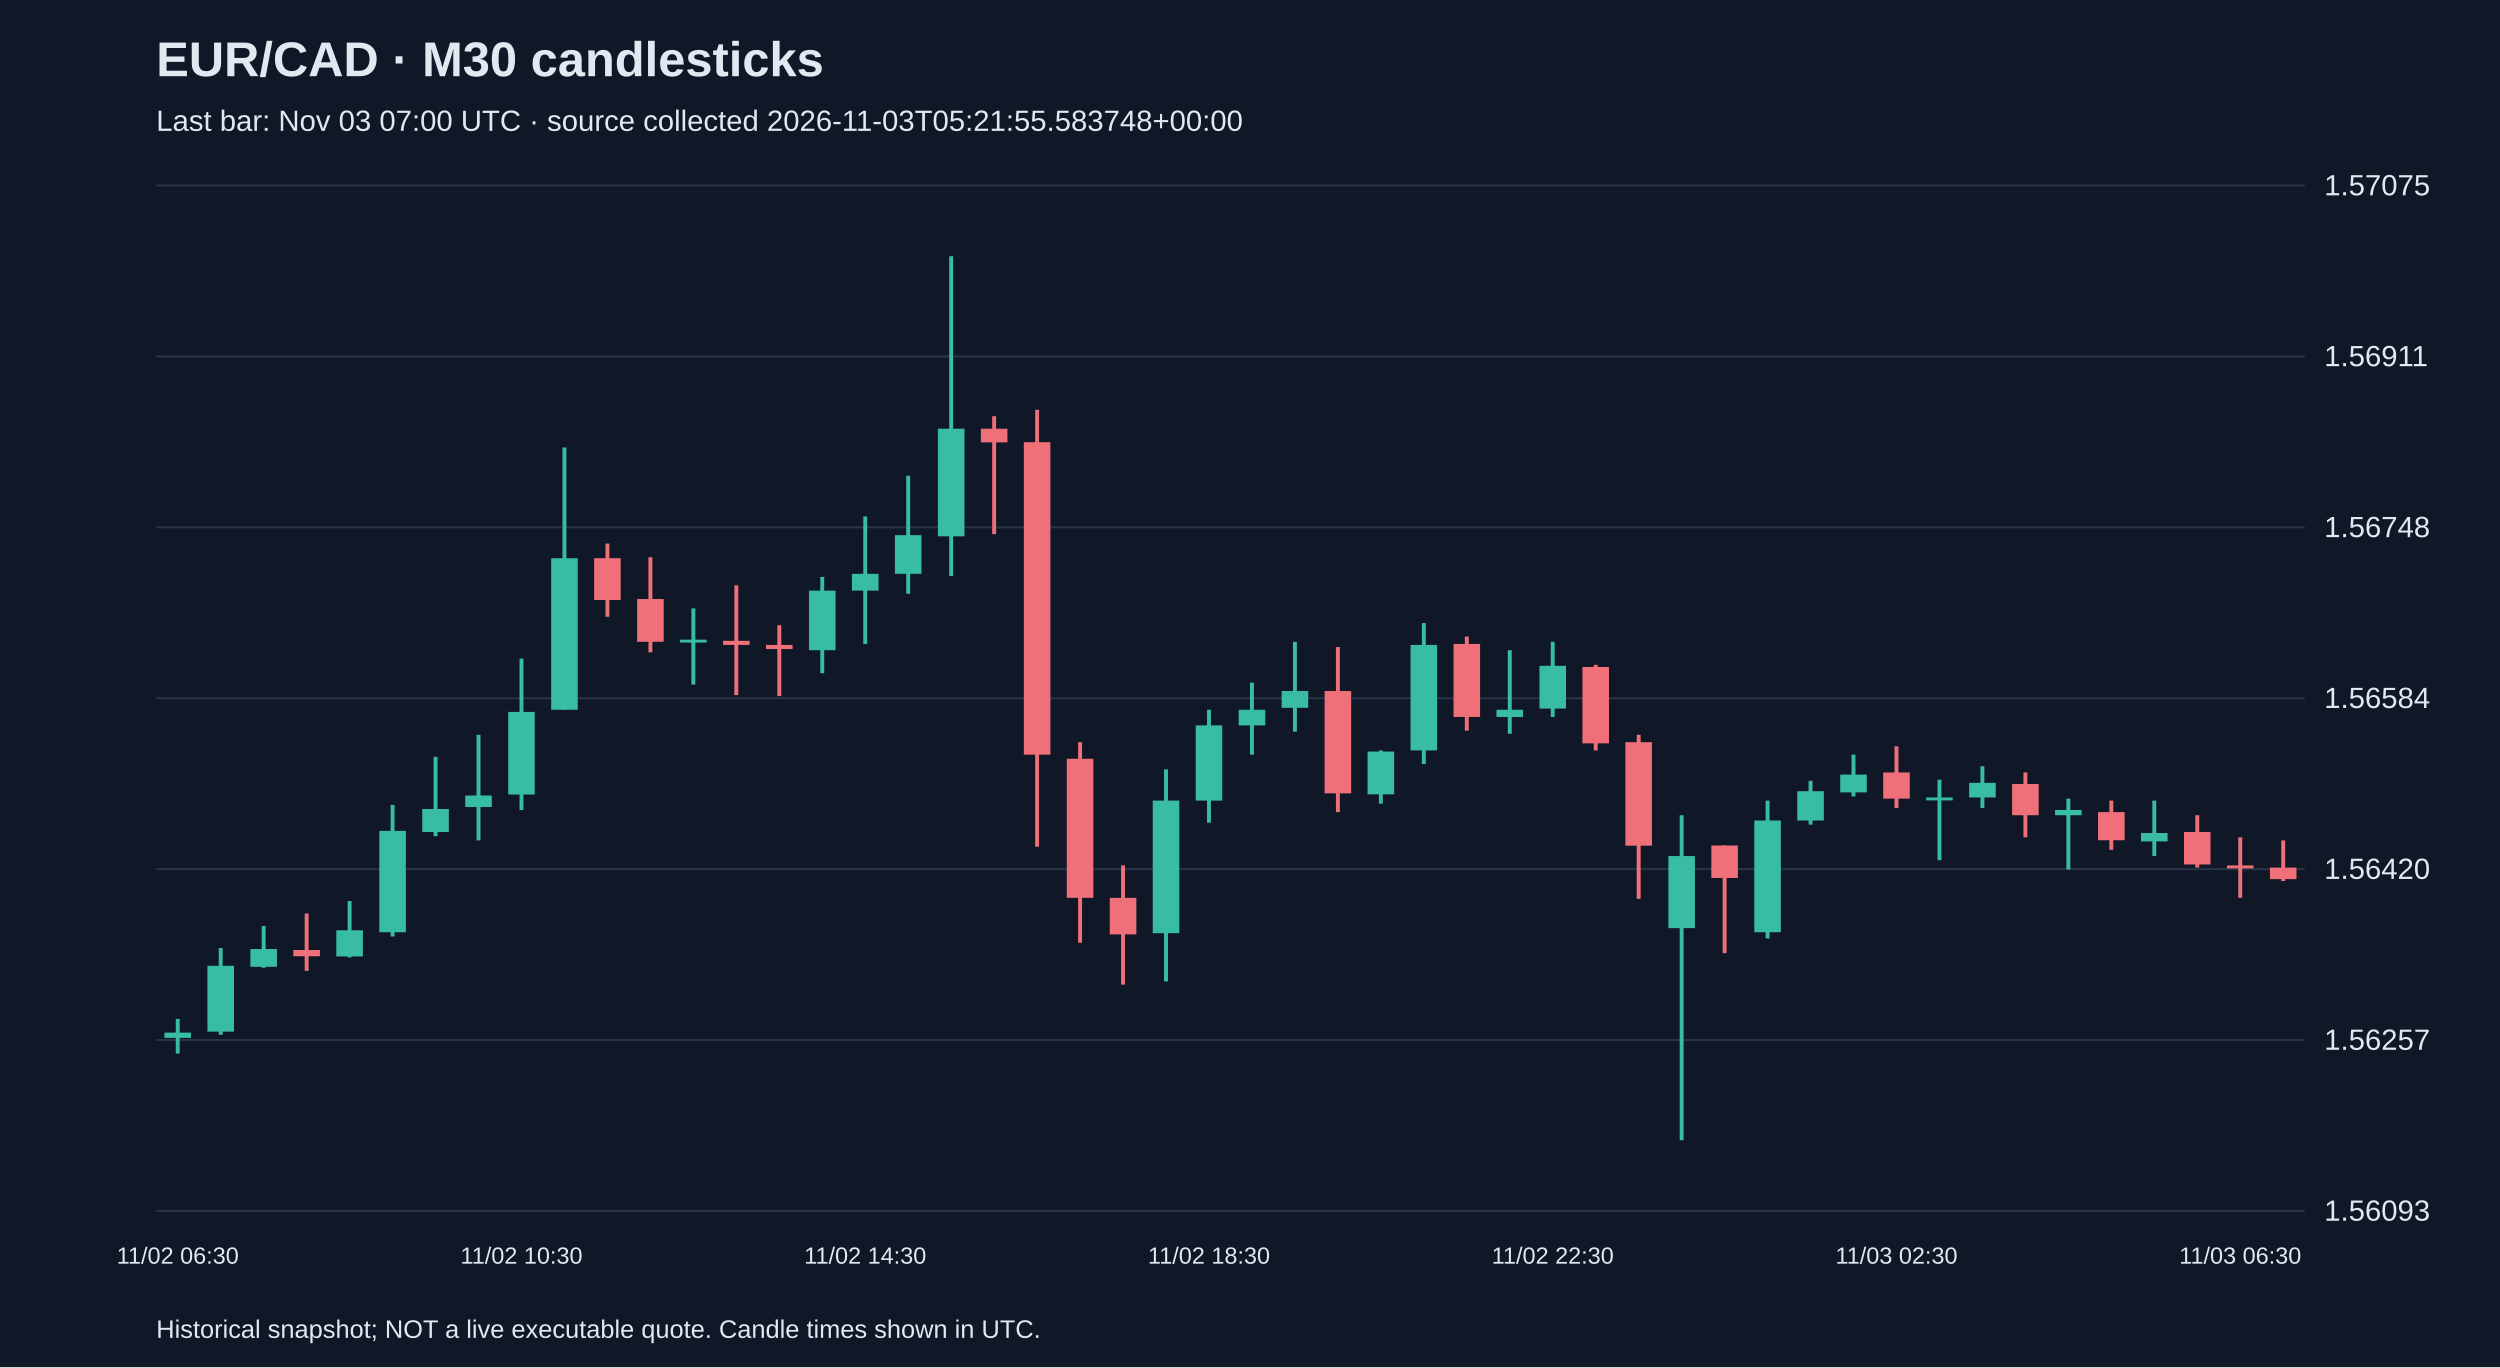
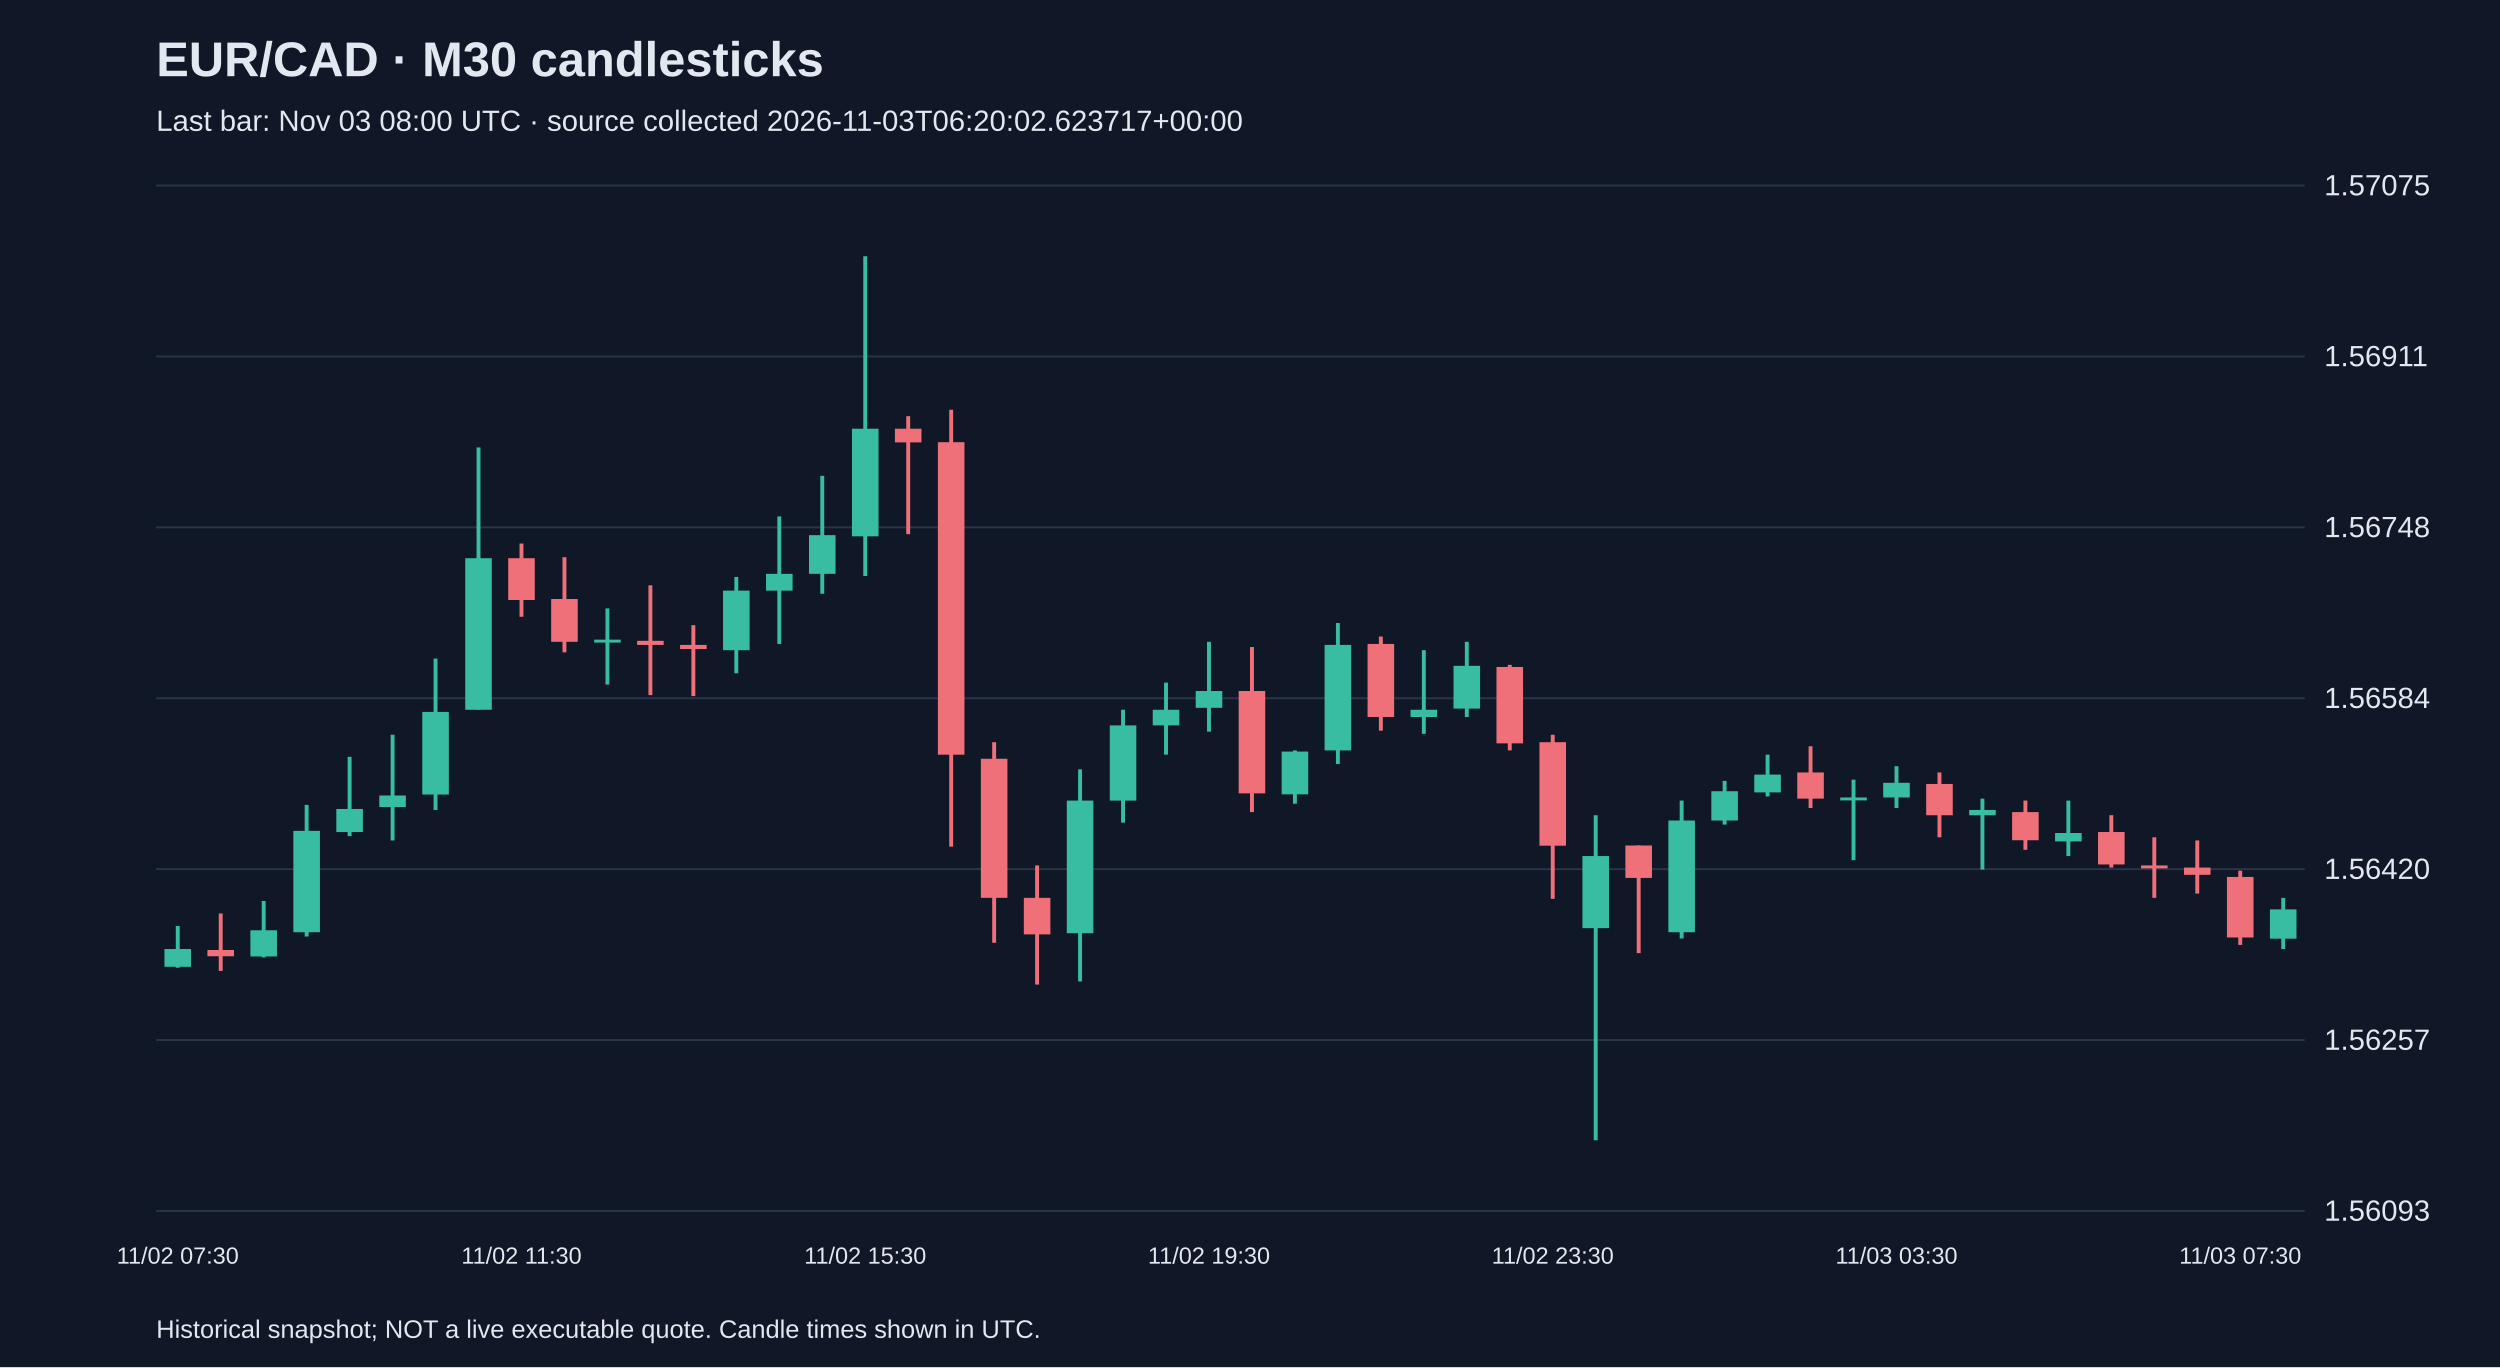
<svg xmlns="http://www.w3.org/2000/svg" viewBox="0 0 1280 700">
  <rect width="100%" height="100%" fill="#101827" />
  <style>text{font-family:Arial,sans-serif;fill:#e2e8f0}</style>
  <text x="80" y="39" font-size="25" font-weight="bold">EUR/CAD · M30 candlesticks</text>
-   <text x="80" y="67" font-size="15" fill="#a6b1c5">Last bar: Nov 03 07:00 UTC · source collected 2026-11-03T05:21:55.583748+00:00</text>
+   <text x="80" y="67" font-size="15" fill="#a6b1c5">Last bar: Nov 03 08:00 UTC · source collected 2026-11-03T06:20:02.623717+00:00</text>
  <line x1="80" y1="620.0" x2="1180" y2="620.0" stroke="#283548" />
  <text x="1190" y="625.0" font-size="15">1.56093</text>
  <line x1="80" y1="532.5" x2="1180" y2="532.5" stroke="#283548" />
  <text x="1190" y="537.5" font-size="15">1.56257</text>
  <line x1="80" y1="445.0" x2="1180" y2="445.0" stroke="#283548" />
  <text x="1190" y="450.0" font-size="15">1.56420</text>
  <line x1="80" y1="357.5" x2="1180" y2="357.5" stroke="#283548" />
  <text x="1190" y="362.5" font-size="15">1.56584</text>
  <line x1="80" y1="270.0" x2="1180" y2="270.0" stroke="#283548" />
  <text x="1190" y="275.0" font-size="15">1.56748</text>
  <line x1="80" y1="182.5" x2="1180" y2="182.5" stroke="#283548" />
  <text x="1190" y="187.5" font-size="15">1.56911</text>
  <line x1="80" y1="95.0" x2="1180" y2="95.0" stroke="#283548" />
  <text x="1190" y="100.0" font-size="15">1.57075</text>
-   <line x1="91.0" y1="521.7" x2="91.0" y2="539.4" stroke="#38bca2" stroke-width="2" />
-   <rect x="84.2" y="528.7" width="13.6" height="2.7" fill="#38bca2" />
-   <text x="91.0" y="647" text-anchor="middle" font-size="12">11/02 06:30</text>
-   <line x1="113.0" y1="485.4" x2="113.0" y2="529.8" stroke="#38bca2" stroke-width="2" />
-   <rect x="106.2" y="494.5" width="13.6" height="33.7" fill="#38bca2" />
-   <line x1="135.0" y1="474.1" x2="135.0" y2="495.5" stroke="#38bca2" stroke-width="2" />
-   <rect x="128.2" y="485.9" width="13.6" height="9.1" fill="#38bca2" />
-   <line x1="157.0" y1="467.7" x2="157.0" y2="497.1" stroke="#f07079" stroke-width="2" />
-   <rect x="150.2" y="486.4" width="13.6" height="3.2" fill="#f07079" />
-   <line x1="179.0" y1="461.3" x2="179.0" y2="490.2" stroke="#38bca2" stroke-width="2" />
-   <rect x="172.2" y="476.3" width="13.6" height="13.4" fill="#38bca2" />
-   <line x1="201.0" y1="412.1" x2="201.0" y2="479.5" stroke="#38bca2" stroke-width="2" />
-   <rect x="194.2" y="425.4" width="13.6" height="51.9" fill="#38bca2" />
-   <line x1="223.0" y1="387.5" x2="223.0" y2="428.1" stroke="#38bca2" stroke-width="2" />
-   <rect x="216.2" y="414.2" width="13.6" height="11.8" fill="#38bca2" />
-   <line x1="245.0" y1="376.2" x2="245.0" y2="430.3" stroke="#38bca2" stroke-width="2" />
-   <rect x="238.2" y="407.3" width="13.6" height="5.9" fill="#38bca2" />
-   <line x1="267.0" y1="337.2" x2="267.0" y2="414.7" stroke="#38bca2" stroke-width="2" />
-   <rect x="260.2" y="364.5" width="13.6" height="42.3" fill="#38bca2" />
-   <text x="267.0" y="647" text-anchor="middle" font-size="12">11/02 10:30</text>
-   <line x1="289.0" y1="229.1" x2="289.0" y2="363.4" stroke="#38bca2" stroke-width="2" />
-   <rect x="282.2" y="285.8" width="13.6" height="77.6" fill="#38bca2" />
-   <line x1="311.0" y1="278.3" x2="311.0" y2="315.8" stroke="#f07079" stroke-width="2" />
-   <rect x="304.2" y="285.8" width="13.6" height="21.4" fill="#f07079" />
-   <line x1="333.0" y1="285.3" x2="333.0" y2="334.0" stroke="#f07079" stroke-width="2" />
-   <rect x="326.2" y="306.7" width="13.6" height="21.9" fill="#f07079" />
-   <line x1="355.0" y1="311.5" x2="355.0" y2="350.5" stroke="#38bca2" stroke-width="2" />
-   <rect x="348.2" y="327.5" width="13.6" height="1.5" fill="#38bca2" />
-   <line x1="377.0" y1="299.7" x2="377.0" y2="355.9" stroke="#f07079" stroke-width="2" />
-   <rect x="370.2" y="328.1" width="13.6" height="2.1" fill="#f07079" />
-   <line x1="399.0" y1="320.1" x2="399.0" y2="356.4" stroke="#f07079" stroke-width="2" />
-   <rect x="392.2" y="330.2" width="13.6" height="2.1" fill="#f07079" />
-   <line x1="421.0" y1="295.4" x2="421.0" y2="344.7" stroke="#38bca2" stroke-width="2" />
-   <rect x="414.2" y="302.4" width="13.6" height="30.5" fill="#38bca2" />
-   <line x1="443.0" y1="264.4" x2="443.0" y2="329.7" stroke="#38bca2" stroke-width="2" />
-   <rect x="436.2" y="293.8" width="13.6" height="8.6" fill="#38bca2" />
-   <text x="443.0" y="647" text-anchor="middle" font-size="12">11/02 14:30</text>
-   <line x1="465.0" y1="243.6" x2="465.0" y2="304.0" stroke="#38bca2" stroke-width="2" />
-   <rect x="458.2" y="274.0" width="13.6" height="19.8" fill="#38bca2" />
-   <line x1="487.0" y1="131.2" x2="487.0" y2="294.9" stroke="#38bca2" stroke-width="2" />
-   <rect x="480.2" y="219.5" width="13.6" height="55.1" fill="#38bca2" />
-   <line x1="509.0" y1="213.1" x2="509.0" y2="273.5" stroke="#f07079" stroke-width="2" />
-   <rect x="502.2" y="219.5" width="13.6" height="7.0" fill="#f07079" />
-   <line x1="531.0" y1="209.8" x2="531.0" y2="433.5" stroke="#f07079" stroke-width="2" />
-   <rect x="524.2" y="226.4" width="13.6" height="160.0" fill="#f07079" />
-   <line x1="553.0" y1="380.0" x2="553.0" y2="482.7" stroke="#f07079" stroke-width="2" />
-   <rect x="546.2" y="388.5" width="13.6" height="71.2" fill="#f07079" />
-   <line x1="575.0" y1="443.1" x2="575.0" y2="504.1" stroke="#f07079" stroke-width="2" />
-   <rect x="568.2" y="459.7" width="13.6" height="18.7" fill="#f07079" />
-   <line x1="597.0" y1="393.9" x2="597.0" y2="502.5" stroke="#38bca2" stroke-width="2" />
-   <rect x="590.2" y="409.9" width="13.6" height="67.9" fill="#38bca2" />
-   <line x1="619.0" y1="363.4" x2="619.0" y2="421.2" stroke="#38bca2" stroke-width="2" />
-   <rect x="612.2" y="371.4" width="13.6" height="38.5" fill="#38bca2" />
-   <text x="619.0" y="647" text-anchor="middle" font-size="12">11/02 18:30</text>
-   <line x1="641.0" y1="349.5" x2="641.0" y2="386.4" stroke="#38bca2" stroke-width="2" />
-   <rect x="634.2" y="363.4" width="13.6" height="8.0" fill="#38bca2" />
-   <line x1="663.0" y1="328.6" x2="663.0" y2="374.6" stroke="#38bca2" stroke-width="2" />
-   <rect x="656.2" y="353.8" width="13.6" height="8.6" fill="#38bca2" />
-   <line x1="685.0" y1="331.3" x2="685.0" y2="415.8" stroke="#f07079" stroke-width="2" />
-   <rect x="678.2" y="353.8" width="13.6" height="52.4" fill="#f07079" />
-   <line x1="707.0" y1="384.2" x2="707.0" y2="411.5" stroke="#38bca2" stroke-width="2" />
-   <rect x="700.2" y="384.8" width="13.6" height="21.9" fill="#38bca2" />
-   <line x1="729.0" y1="319.0" x2="729.0" y2="391.2" stroke="#38bca2" stroke-width="2" />
-   <rect x="722.2" y="330.2" width="13.6" height="54.0" fill="#38bca2" />
-   <line x1="751.0" y1="325.9" x2="751.0" y2="374.1" stroke="#f07079" stroke-width="2" />
-   <rect x="744.2" y="329.7" width="13.6" height="37.4" fill="#f07079" />
-   <line x1="773.0" y1="332.9" x2="773.0" y2="375.7" stroke="#38bca2" stroke-width="2" />
-   <rect x="766.2" y="363.4" width="13.6" height="3.7" fill="#38bca2" />
-   <line x1="795.0" y1="328.6" x2="795.0" y2="367.1" stroke="#38bca2" stroke-width="2" />
-   <rect x="788.2" y="340.9" width="13.6" height="21.9" fill="#38bca2" />
-   <text x="795.0" y="647" text-anchor="middle" font-size="12">11/02 22:30</text>
-   <line x1="817.0" y1="340.4" x2="817.0" y2="384.2" stroke="#f07079" stroke-width="2" />
-   <rect x="810.2" y="341.5" width="13.6" height="39.1" fill="#f07079" />
-   <line x1="839.0" y1="376.2" x2="839.0" y2="460.2" stroke="#f07079" stroke-width="2" />
-   <rect x="832.2" y="380.0" width="13.6" height="53.0" fill="#f07079" />
-   <line x1="861.0" y1="417.4" x2="861.0" y2="583.8" stroke="#38bca2" stroke-width="2" />
-   <rect x="854.2" y="438.3" width="13.6" height="36.9" fill="#38bca2" />
-   <line x1="883.0" y1="432.9" x2="883.0" y2="488.0" stroke="#f07079" stroke-width="2" />
-   <rect x="876.2" y="432.9" width="13.6" height="16.6" fill="#f07079" />
-   <line x1="905.0" y1="409.9" x2="905.0" y2="480.5" stroke="#38bca2" stroke-width="2" />
-   <rect x="898.2" y="420.1" width="13.6" height="57.2" fill="#38bca2" />
-   <line x1="927.0" y1="399.8" x2="927.0" y2="422.2" stroke="#38bca2" stroke-width="2" />
-   <rect x="920.2" y="405.1" width="13.6" height="15.0" fill="#38bca2" />
-   <line x1="949.0" y1="386.4" x2="949.0" y2="407.8" stroke="#38bca2" stroke-width="2" />
-   <rect x="942.2" y="396.6" width="13.6" height="9.1" fill="#38bca2" />
-   <line x1="971.0" y1="382.1" x2="971.0" y2="413.7" stroke="#f07079" stroke-width="2" />
-   <rect x="964.2" y="395.5" width="13.6" height="13.4" fill="#f07079" />
-   <text x="971.0" y="647" text-anchor="middle" font-size="12">11/03 02:30</text>
-   <line x1="993.0" y1="399.2" x2="993.0" y2="440.4" stroke="#38bca2" stroke-width="2" />
-   <rect x="986.2" y="408.3" width="13.6" height="1.5" fill="#38bca2" />
-   <line x1="1015.0" y1="392.3" x2="1015.0" y2="413.7" stroke="#38bca2" stroke-width="2" />
-   <rect x="1008.2" y="400.8" width="13.6" height="7.5" fill="#38bca2" />
-   <line x1="1037.0" y1="395.5" x2="1037.0" y2="428.7" stroke="#f07079" stroke-width="2" />
-   <rect x="1030.2" y="401.4" width="13.6" height="16.0" fill="#f07079" />
-   <line x1="1059.0" y1="408.9" x2="1059.0" y2="445.2" stroke="#38bca2" stroke-width="2" />
-   <rect x="1052.2" y="414.7" width="13.6" height="2.7" fill="#38bca2" />
-   <line x1="1081.0" y1="409.9" x2="1081.0" y2="435.1" stroke="#f07079" stroke-width="2" />
-   <rect x="1074.2" y="415.8" width="13.6" height="14.4" fill="#f07079" />
-   <line x1="1103.0" y1="409.9" x2="1103.0" y2="438.3" stroke="#38bca2" stroke-width="2" />
-   <rect x="1096.2" y="426.5" width="13.6" height="4.3" fill="#38bca2" />
-   <line x1="1125.0" y1="417.4" x2="1125.0" y2="444.2" stroke="#f07079" stroke-width="2" />
-   <rect x="1118.2" y="426.0" width="13.6" height="16.6" fill="#f07079" />
-   <line x1="1147.0" y1="428.7" x2="1147.0" y2="459.7" stroke="#f07079" stroke-width="2" />
-   <rect x="1140.2" y="443.1" width="13.6" height="1.5" fill="#f07079" />
-   <text x="1147.0" y="647" text-anchor="middle" font-size="12">11/03 06:30</text>
-   <line x1="1169.0" y1="430.3" x2="1169.0" y2="451.1" stroke="#f07079" stroke-width="2" />
-   <rect x="1162.2" y="444.2" width="13.6" height="5.9" fill="#f07079" />
+   <line x1="91.0" y1="474.1" x2="91.0" y2="495.5" stroke="#38bca2" stroke-width="2" />
+   <rect x="84.2" y="485.9" width="13.6" height="9.1" fill="#38bca2" />
+   <text x="91.0" y="647" text-anchor="middle" font-size="12">11/02 07:30</text>
+   <line x1="113.0" y1="467.7" x2="113.0" y2="497.1" stroke="#f07079" stroke-width="2" />
+   <rect x="106.2" y="486.4" width="13.6" height="3.2" fill="#f07079" />
+   <line x1="135.0" y1="461.3" x2="135.0" y2="490.2" stroke="#38bca2" stroke-width="2" />
+   <rect x="128.2" y="476.3" width="13.6" height="13.4" fill="#38bca2" />
+   <line x1="157.0" y1="412.1" x2="157.0" y2="479.5" stroke="#38bca2" stroke-width="2" />
+   <rect x="150.2" y="425.4" width="13.6" height="51.9" fill="#38bca2" />
+   <line x1="179.0" y1="387.5" x2="179.0" y2="428.1" stroke="#38bca2" stroke-width="2" />
+   <rect x="172.2" y="414.2" width="13.6" height="11.8" fill="#38bca2" />
+   <line x1="201.0" y1="376.2" x2="201.0" y2="430.3" stroke="#38bca2" stroke-width="2" />
+   <rect x="194.2" y="407.3" width="13.6" height="5.9" fill="#38bca2" />
+   <line x1="223.0" y1="337.2" x2="223.0" y2="414.7" stroke="#38bca2" stroke-width="2" />
+   <rect x="216.2" y="364.5" width="13.6" height="42.3" fill="#38bca2" />
+   <line x1="245.0" y1="229.1" x2="245.0" y2="363.4" stroke="#38bca2" stroke-width="2" />
+   <rect x="238.2" y="285.8" width="13.6" height="77.6" fill="#38bca2" />
+   <line x1="267.0" y1="278.3" x2="267.0" y2="315.8" stroke="#f07079" stroke-width="2" />
+   <rect x="260.2" y="285.8" width="13.6" height="21.4" fill="#f07079" />
+   <text x="267.0" y="647" text-anchor="middle" font-size="12">11/02 11:30</text>
+   <line x1="289.0" y1="285.3" x2="289.0" y2="334.0" stroke="#f07079" stroke-width="2" />
+   <rect x="282.2" y="306.7" width="13.6" height="21.9" fill="#f07079" />
+   <line x1="311.0" y1="311.5" x2="311.0" y2="350.5" stroke="#38bca2" stroke-width="2" />
+   <rect x="304.2" y="327.5" width="13.6" height="1.5" fill="#38bca2" />
+   <line x1="333.0" y1="299.7" x2="333.0" y2="355.9" stroke="#f07079" stroke-width="2" />
+   <rect x="326.2" y="328.1" width="13.6" height="2.1" fill="#f07079" />
+   <line x1="355.0" y1="320.1" x2="355.0" y2="356.4" stroke="#f07079" stroke-width="2" />
+   <rect x="348.2" y="330.2" width="13.6" height="2.1" fill="#f07079" />
+   <line x1="377.0" y1="295.4" x2="377.0" y2="344.7" stroke="#38bca2" stroke-width="2" />
+   <rect x="370.2" y="302.4" width="13.6" height="30.5" fill="#38bca2" />
+   <line x1="399.0" y1="264.4" x2="399.0" y2="329.7" stroke="#38bca2" stroke-width="2" />
+   <rect x="392.2" y="293.8" width="13.6" height="8.6" fill="#38bca2" />
+   <line x1="421.0" y1="243.6" x2="421.0" y2="304.0" stroke="#38bca2" stroke-width="2" />
+   <rect x="414.2" y="274.0" width="13.6" height="19.8" fill="#38bca2" />
+   <line x1="443.0" y1="131.2" x2="443.0" y2="294.9" stroke="#38bca2" stroke-width="2" />
+   <rect x="436.2" y="219.5" width="13.6" height="55.1" fill="#38bca2" />
+   <text x="443.0" y="647" text-anchor="middle" font-size="12">11/02 15:30</text>
+   <line x1="465.0" y1="213.1" x2="465.0" y2="273.5" stroke="#f07079" stroke-width="2" />
+   <rect x="458.2" y="219.5" width="13.6" height="7.0" fill="#f07079" />
+   <line x1="487.0" y1="209.8" x2="487.0" y2="433.5" stroke="#f07079" stroke-width="2" />
+   <rect x="480.2" y="226.4" width="13.6" height="160.0" fill="#f07079" />
+   <line x1="509.0" y1="380.0" x2="509.0" y2="482.7" stroke="#f07079" stroke-width="2" />
+   <rect x="502.2" y="388.5" width="13.6" height="71.2" fill="#f07079" />
+   <line x1="531.0" y1="443.1" x2="531.0" y2="504.1" stroke="#f07079" stroke-width="2" />
+   <rect x="524.2" y="459.7" width="13.6" height="18.7" fill="#f07079" />
+   <line x1="553.0" y1="393.9" x2="553.0" y2="502.5" stroke="#38bca2" stroke-width="2" />
+   <rect x="546.2" y="409.9" width="13.6" height="67.9" fill="#38bca2" />
+   <line x1="575.0" y1="363.4" x2="575.0" y2="421.2" stroke="#38bca2" stroke-width="2" />
+   <rect x="568.2" y="371.4" width="13.6" height="38.5" fill="#38bca2" />
+   <line x1="597.0" y1="349.5" x2="597.0" y2="386.4" stroke="#38bca2" stroke-width="2" />
+   <rect x="590.2" y="363.4" width="13.6" height="8.0" fill="#38bca2" />
+   <line x1="619.0" y1="328.6" x2="619.0" y2="374.6" stroke="#38bca2" stroke-width="2" />
+   <rect x="612.2" y="353.8" width="13.6" height="8.6" fill="#38bca2" />
+   <text x="619.0" y="647" text-anchor="middle" font-size="12">11/02 19:30</text>
+   <line x1="641.0" y1="331.3" x2="641.0" y2="415.8" stroke="#f07079" stroke-width="2" />
+   <rect x="634.2" y="353.8" width="13.6" height="52.4" fill="#f07079" />
+   <line x1="663.0" y1="384.2" x2="663.0" y2="411.5" stroke="#38bca2" stroke-width="2" />
+   <rect x="656.2" y="384.8" width="13.6" height="21.9" fill="#38bca2" />
+   <line x1="685.0" y1="319.0" x2="685.0" y2="391.2" stroke="#38bca2" stroke-width="2" />
+   <rect x="678.2" y="330.2" width="13.6" height="54.0" fill="#38bca2" />
+   <line x1="707.0" y1="325.9" x2="707.0" y2="374.1" stroke="#f07079" stroke-width="2" />
+   <rect x="700.2" y="329.7" width="13.6" height="37.4" fill="#f07079" />
+   <line x1="729.0" y1="332.9" x2="729.0" y2="375.7" stroke="#38bca2" stroke-width="2" />
+   <rect x="722.2" y="363.4" width="13.6" height="3.7" fill="#38bca2" />
+   <line x1="751.0" y1="328.6" x2="751.0" y2="367.1" stroke="#38bca2" stroke-width="2" />
+   <rect x="744.2" y="340.9" width="13.6" height="21.9" fill="#38bca2" />
+   <line x1="773.0" y1="340.4" x2="773.0" y2="384.2" stroke="#f07079" stroke-width="2" />
+   <rect x="766.2" y="341.5" width="13.6" height="39.1" fill="#f07079" />
+   <line x1="795.0" y1="376.2" x2="795.0" y2="460.2" stroke="#f07079" stroke-width="2" />
+   <rect x="788.2" y="380.0" width="13.6" height="53.0" fill="#f07079" />
+   <text x="795.0" y="647" text-anchor="middle" font-size="12">11/02 23:30</text>
+   <line x1="817.0" y1="417.4" x2="817.0" y2="583.8" stroke="#38bca2" stroke-width="2" />
+   <rect x="810.2" y="438.3" width="13.6" height="36.9" fill="#38bca2" />
+   <line x1="839.0" y1="432.9" x2="839.0" y2="488.0" stroke="#f07079" stroke-width="2" />
+   <rect x="832.2" y="432.9" width="13.6" height="16.6" fill="#f07079" />
+   <line x1="861.0" y1="409.9" x2="861.0" y2="480.5" stroke="#38bca2" stroke-width="2" />
+   <rect x="854.2" y="420.1" width="13.6" height="57.2" fill="#38bca2" />
+   <line x1="883.0" y1="399.8" x2="883.0" y2="422.2" stroke="#38bca2" stroke-width="2" />
+   <rect x="876.2" y="405.1" width="13.6" height="15.0" fill="#38bca2" />
+   <line x1="905.0" y1="386.4" x2="905.0" y2="407.8" stroke="#38bca2" stroke-width="2" />
+   <rect x="898.2" y="396.6" width="13.6" height="9.1" fill="#38bca2" />
+   <line x1="927.0" y1="382.1" x2="927.0" y2="413.7" stroke="#f07079" stroke-width="2" />
+   <rect x="920.2" y="395.5" width="13.6" height="13.4" fill="#f07079" />
+   <line x1="949.0" y1="399.2" x2="949.0" y2="440.4" stroke="#38bca2" stroke-width="2" />
+   <rect x="942.2" y="408.3" width="13.6" height="1.5" fill="#38bca2" />
+   <line x1="971.0" y1="392.3" x2="971.0" y2="413.7" stroke="#38bca2" stroke-width="2" />
+   <rect x="964.2" y="400.8" width="13.6" height="7.5" fill="#38bca2" />
+   <text x="971.0" y="647" text-anchor="middle" font-size="12">11/03 03:30</text>
+   <line x1="993.0" y1="395.5" x2="993.0" y2="428.7" stroke="#f07079" stroke-width="2" />
+   <rect x="986.2" y="401.4" width="13.6" height="16.0" fill="#f07079" />
+   <line x1="1015.0" y1="408.9" x2="1015.0" y2="445.2" stroke="#38bca2" stroke-width="2" />
+   <rect x="1008.2" y="414.7" width="13.6" height="2.7" fill="#38bca2" />
+   <line x1="1037.0" y1="409.9" x2="1037.0" y2="435.1" stroke="#f07079" stroke-width="2" />
+   <rect x="1030.2" y="415.8" width="13.6" height="14.4" fill="#f07079" />
+   <line x1="1059.0" y1="409.9" x2="1059.0" y2="438.3" stroke="#38bca2" stroke-width="2" />
+   <rect x="1052.2" y="426.5" width="13.6" height="4.3" fill="#38bca2" />
+   <line x1="1081.0" y1="417.4" x2="1081.0" y2="444.2" stroke="#f07079" stroke-width="2" />
+   <rect x="1074.2" y="426.0" width="13.6" height="16.6" fill="#f07079" />
+   <line x1="1103.0" y1="428.7" x2="1103.0" y2="459.7" stroke="#f07079" stroke-width="2" />
+   <rect x="1096.2" y="443.1" width="13.6" height="1.5" fill="#f07079" />
+   <line x1="1125.0" y1="430.3" x2="1125.0" y2="457.5" stroke="#f07079" stroke-width="2" />
+   <rect x="1118.2" y="444.2" width="13.6" height="3.7" fill="#f07079" />
+   <line x1="1147.0" y1="445.8" x2="1147.0" y2="483.8" stroke="#f07079" stroke-width="2" />
+   <rect x="1140.2" y="449.0" width="13.6" height="31.0" fill="#f07079" />
+   <text x="1147.0" y="647" text-anchor="middle" font-size="12">11/03 07:30</text>
+   <line x1="1169.0" y1="459.7" x2="1169.0" y2="485.9" stroke="#38bca2" stroke-width="2" />
+   <rect x="1162.2" y="465.6" width="13.6" height="15.0" fill="#38bca2" />
  <text x="80" y="685" font-size="13">Historical snapshot; NOT a live executable quote. Candle times shown in UTC.</text>
</svg>
